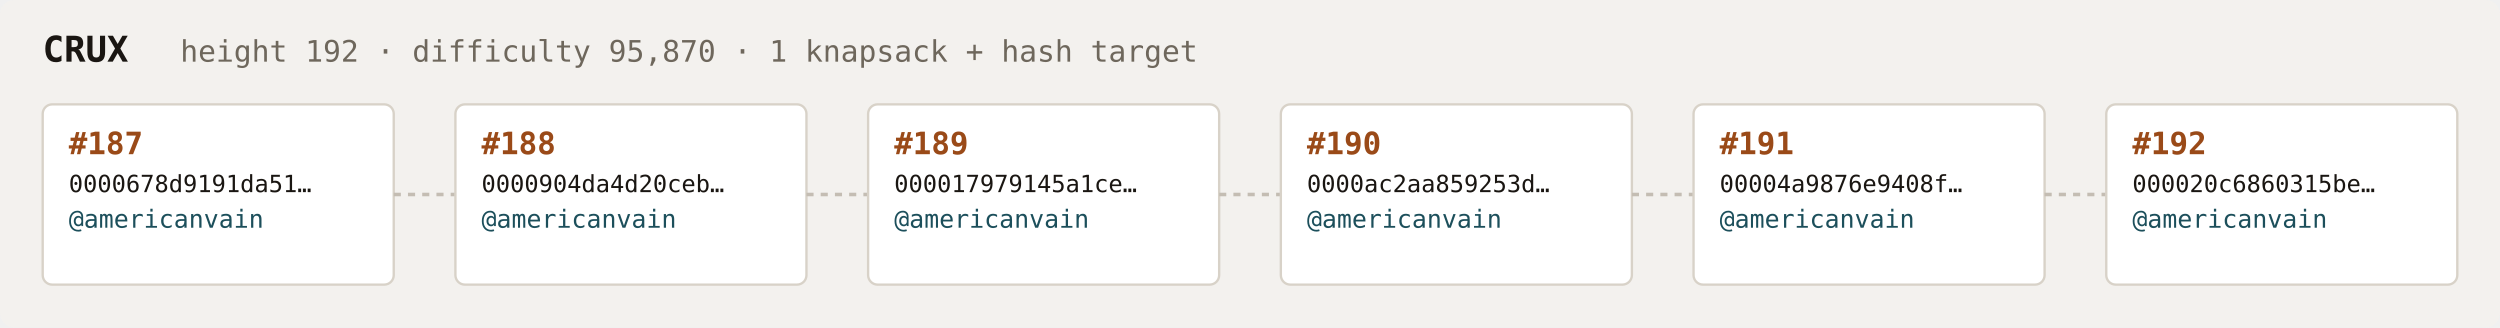
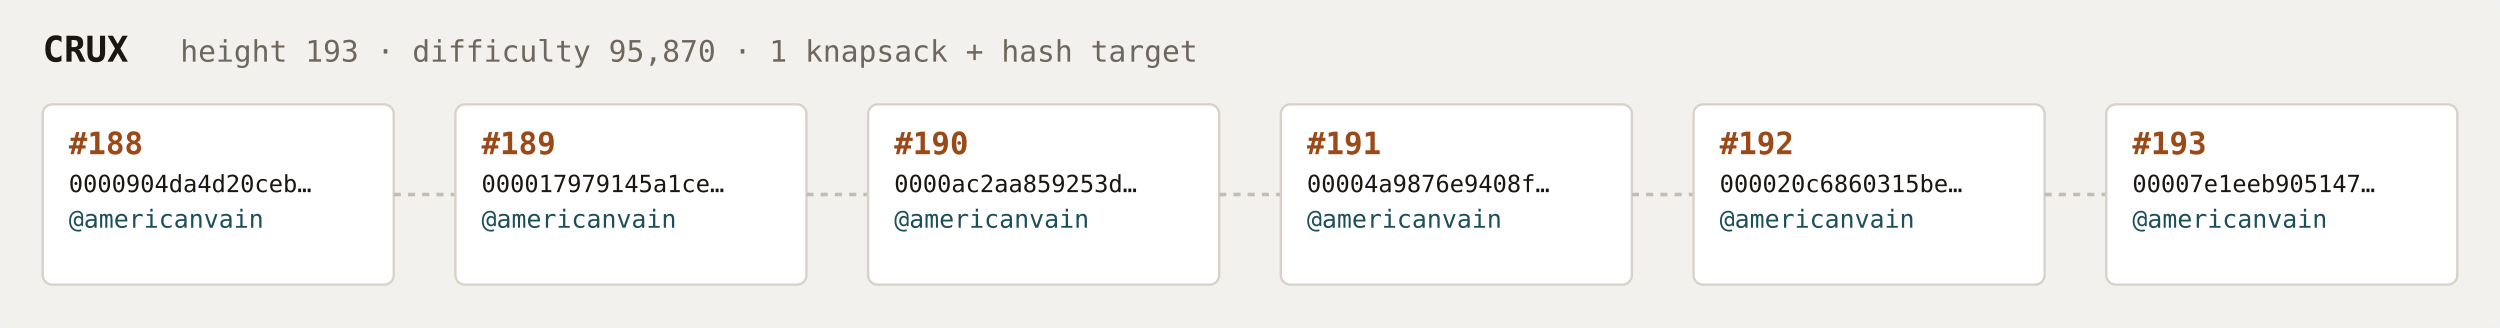
<svg xmlns="http://www.w3.org/2000/svg" width="1054" height="138" viewBox="0 0 1054 138" font-family="ui-monospace,SFMono-Regular,Menlo,monospace">
  <rect fill="#f3f1ee" width="1054" height="138" rx="6" />
  <text x="18" y="26" fill="#1a1612" font-size="15" font-weight="700">CRUX</text>
-   <text x="76" y="26" fill="#6e675c" font-size="12.5">height 192 · difficulty 95,870 · 1 knapsack + hash target</text>
+   <text x="76" y="26" fill="#6e675c" font-size="12.5">height 193 · difficulty 95,870 · 1 knapsack + hash target</text>
  <rect x="18" y="44" width="148" height="76" rx="4" fill="#ffffff" stroke="#d8d2c8" stroke-width="1" />
-   <text x="29" y="65" fill="#9a4a18" font-size="13" font-weight="700">#187</text>
-   <text x="29" y="81" fill="#1a1612" font-size="10">0000678d9191da51…</text>
+   <text x="29" y="65" fill="#9a4a18" font-size="13" font-weight="700">#188</text>
+   <text x="29" y="81" fill="#1a1612" font-size="10">0000904da4d20ceb…</text>
  <text x="29" y="96" fill="#1c4f5b" font-size="10.5">@americanvain</text>
  <text x="29" y="110" fill="#6e675c" font-size="9" />
  <line x1="166" y1="82.0" x2="192" y2="82.0" stroke="#c4bdb3" stroke-width="1.5" stroke-dasharray="3 3" />
  <rect x="192" y="44" width="148" height="76" rx="4" fill="#ffffff" stroke="#d8d2c8" stroke-width="1" />
-   <text x="203" y="65" fill="#9a4a18" font-size="13" font-weight="700">#188</text>
-   <text x="203" y="81" fill="#1a1612" font-size="10">0000904da4d20ceb…</text>
+   <text x="203" y="65" fill="#9a4a18" font-size="13" font-weight="700">#189</text>
+   <text x="203" y="81" fill="#1a1612" font-size="10">000017979145a1ce…</text>
  <text x="203" y="96" fill="#1c4f5b" font-size="10.5">@americanvain</text>
  <text x="203" y="110" fill="#6e675c" font-size="9" />
  <line x1="340" y1="82.0" x2="366" y2="82.0" stroke="#c4bdb3" stroke-width="1.5" stroke-dasharray="3 3" />
  <rect x="366" y="44" width="148" height="76" rx="4" fill="#ffffff" stroke="#d8d2c8" stroke-width="1" />
-   <text x="377" y="65" fill="#9a4a18" font-size="13" font-weight="700">#189</text>
-   <text x="377" y="81" fill="#1a1612" font-size="10">000017979145a1ce…</text>
+   <text x="377" y="65" fill="#9a4a18" font-size="13" font-weight="700">#190</text>
+   <text x="377" y="81" fill="#1a1612" font-size="10">0000ac2aa859253d…</text>
  <text x="377" y="96" fill="#1c4f5b" font-size="10.5">@americanvain</text>
  <text x="377" y="110" fill="#6e675c" font-size="9" />
  <line x1="514" y1="82.0" x2="540" y2="82.0" stroke="#c4bdb3" stroke-width="1.5" stroke-dasharray="3 3" />
  <rect x="540" y="44" width="148" height="76" rx="4" fill="#ffffff" stroke="#d8d2c8" stroke-width="1" />
-   <text x="551" y="65" fill="#9a4a18" font-size="13" font-weight="700">#190</text>
-   <text x="551" y="81" fill="#1a1612" font-size="10">0000ac2aa859253d…</text>
+   <text x="551" y="65" fill="#9a4a18" font-size="13" font-weight="700">#191</text>
+   <text x="551" y="81" fill="#1a1612" font-size="10">00004a9876e9408f…</text>
  <text x="551" y="96" fill="#1c4f5b" font-size="10.5">@americanvain</text>
  <text x="551" y="110" fill="#6e675c" font-size="9" />
  <line x1="688" y1="82.0" x2="714" y2="82.0" stroke="#c4bdb3" stroke-width="1.5" stroke-dasharray="3 3" />
  <rect x="714" y="44" width="148" height="76" rx="4" fill="#ffffff" stroke="#d8d2c8" stroke-width="1" />
-   <text x="725" y="65" fill="#9a4a18" font-size="13" font-weight="700">#191</text>
-   <text x="725" y="81" fill="#1a1612" font-size="10">00004a9876e9408f…</text>
+   <text x="725" y="65" fill="#9a4a18" font-size="13" font-weight="700">#192</text>
+   <text x="725" y="81" fill="#1a1612" font-size="10">000020c6860315be…</text>
  <text x="725" y="96" fill="#1c4f5b" font-size="10.5">@americanvain</text>
  <text x="725" y="110" fill="#6e675c" font-size="9" />
  <line x1="862" y1="82.0" x2="888" y2="82.0" stroke="#c4bdb3" stroke-width="1.5" stroke-dasharray="3 3" />
  <rect x="888" y="44" width="148" height="76" rx="4" fill="#ffffff" stroke="#d8d2c8" stroke-width="1" />
-   <text x="899" y="65" fill="#9a4a18" font-size="13" font-weight="700">#192</text>
-   <text x="899" y="81" fill="#1a1612" font-size="10">000020c6860315be…</text>
+   <text x="899" y="65" fill="#9a4a18" font-size="13" font-weight="700">#193</text>
+   <text x="899" y="81" fill="#1a1612" font-size="10">00007e1eeb905147…</text>
  <text x="899" y="96" fill="#1c4f5b" font-size="10.5">@americanvain</text>
  <text x="899" y="110" fill="#6e675c" font-size="9" />
</svg>
